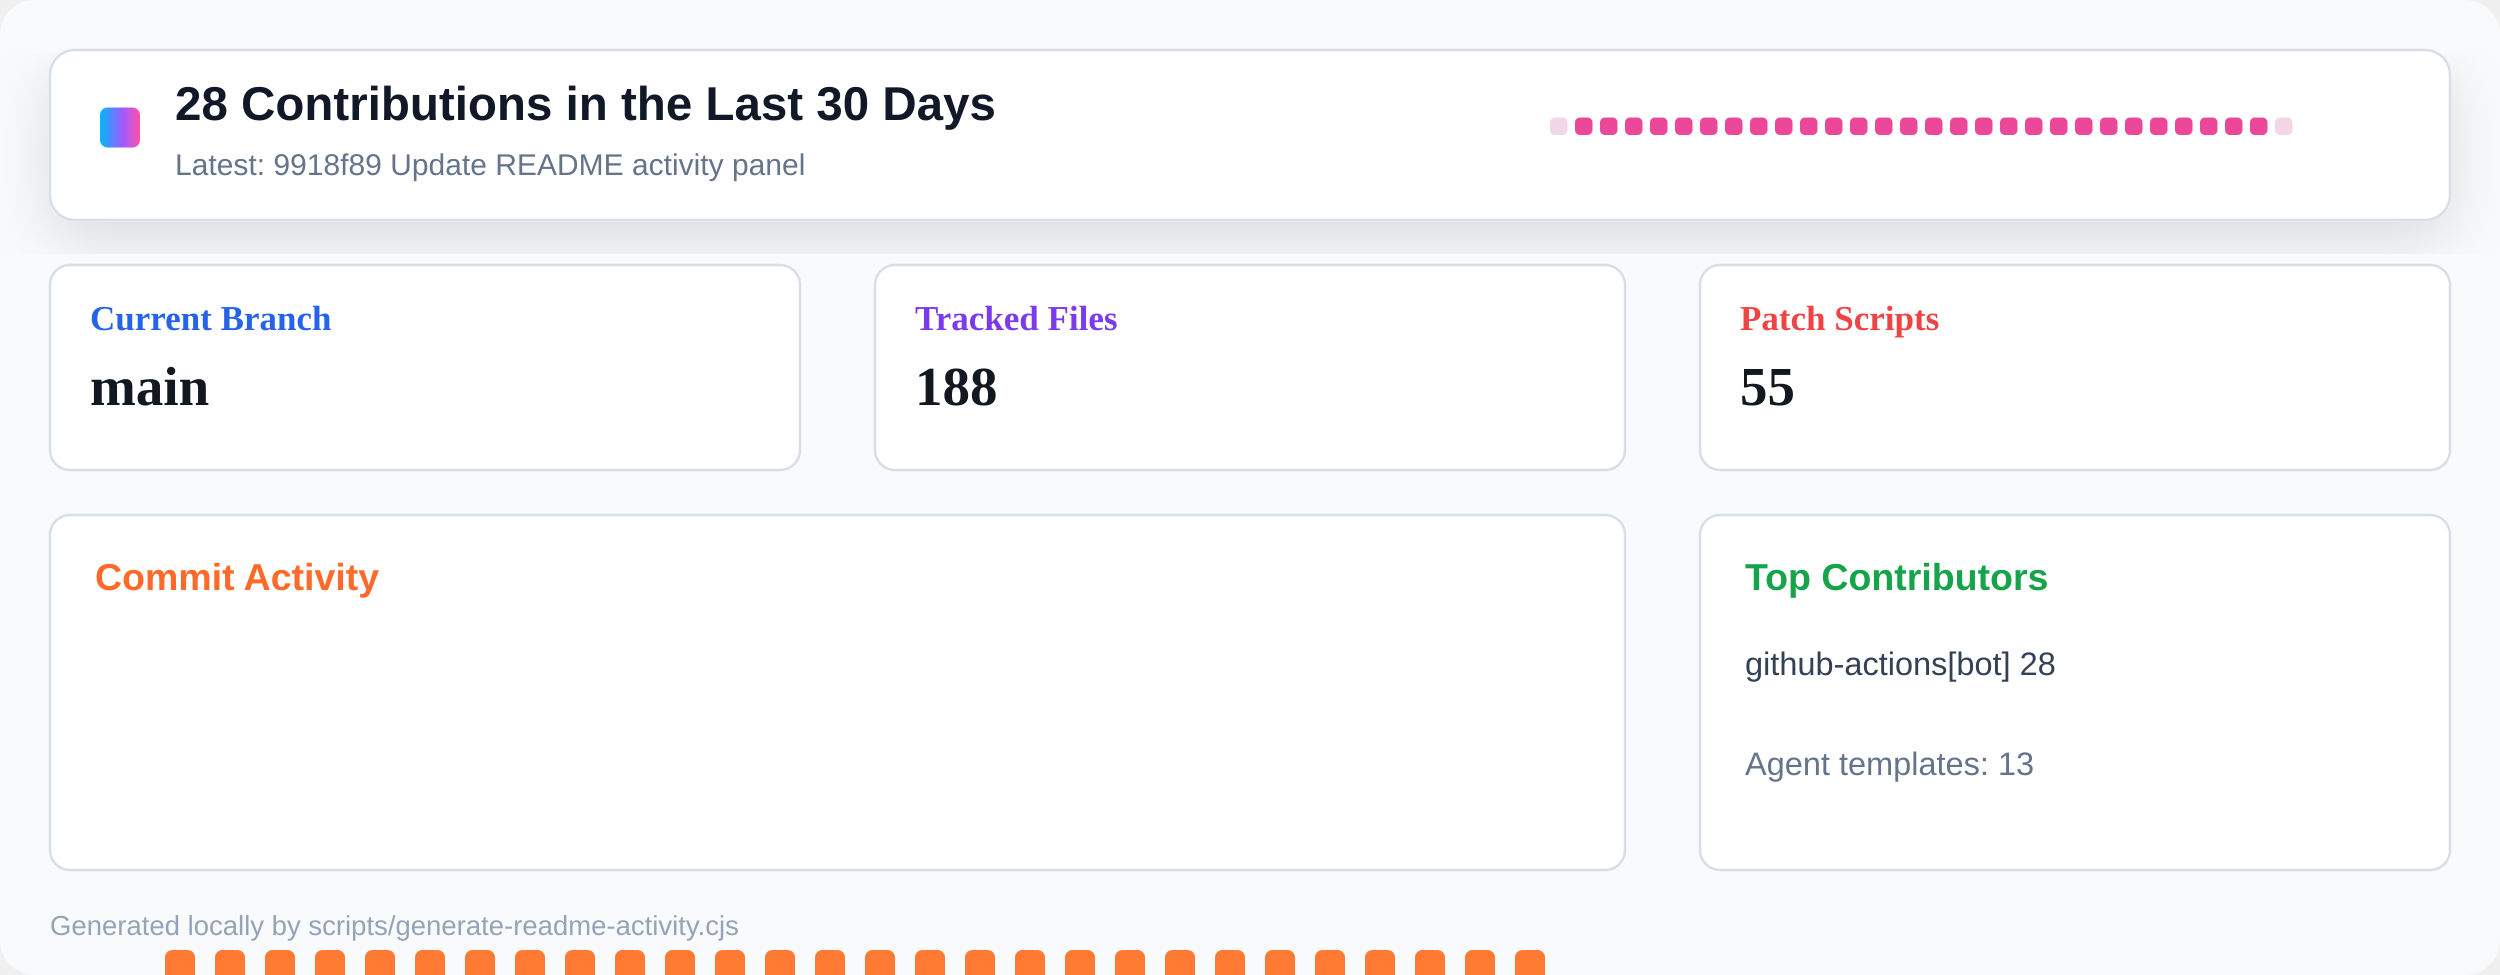
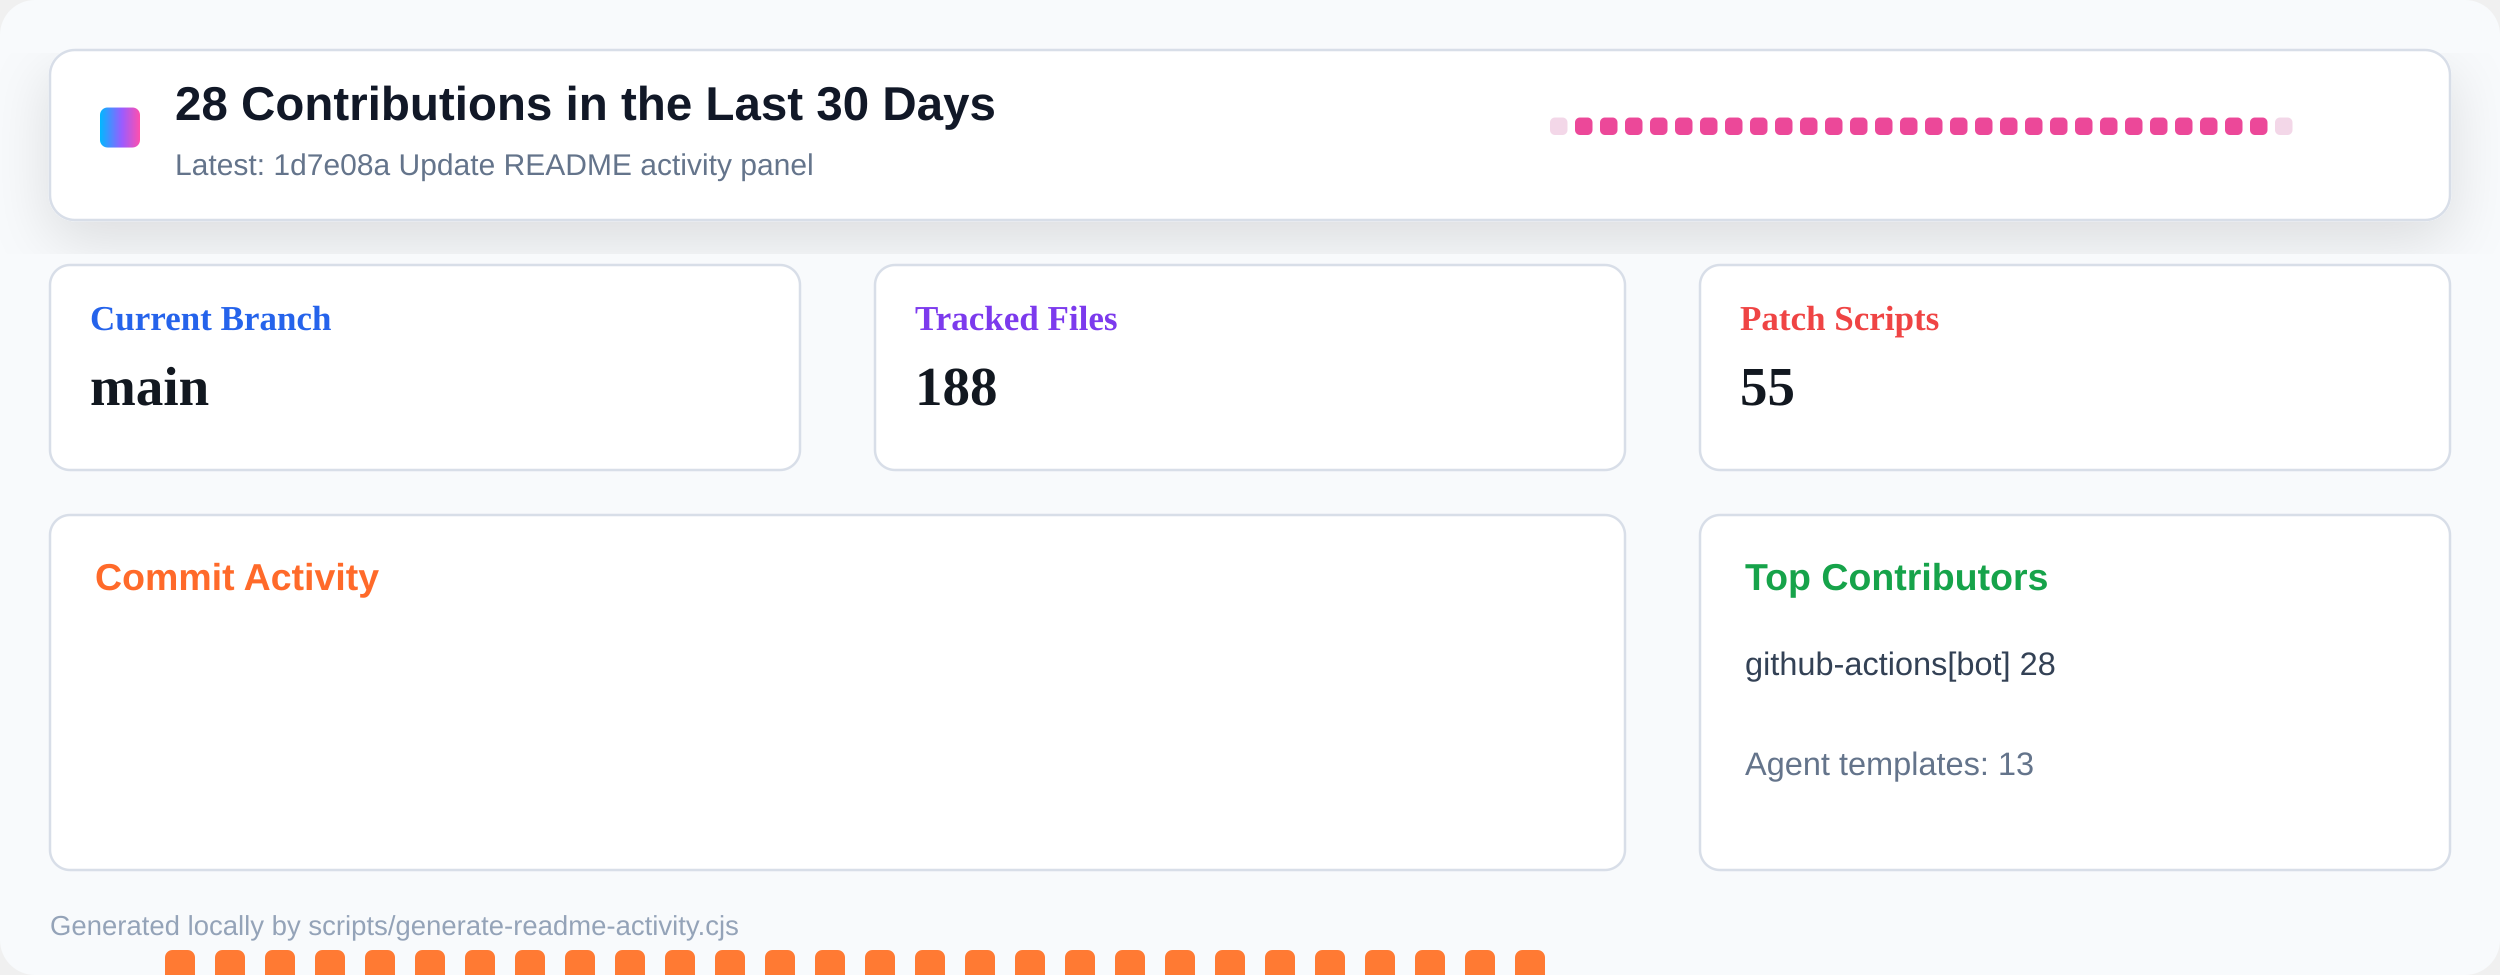
<svg xmlns="http://www.w3.org/2000/svg" width="1000" height="390" viewBox="0 0 1000 390" role="img" aria-label="Repository activity dashboard">
  <defs>
    <linearGradient id="header" x1="0" x2="1" y1="0" y2="0">
      <stop offset="0" stop-color="#00b8ff" />
      <stop offset="0.55" stop-color="#9a5cff" />
      <stop offset="1" stop-color="#ff4fad" />
    </linearGradient>
    <filter id="shadow" x="-10%" y="-10%" width="120%" height="130%">
      <feDropShadow dx="0" dy="8" stdDeviation="12" flood-color="#0b1020" flood-opacity="0.12" />
    </filter>
  </defs>
  <rect width="1000" height="390" rx="14" fill="#f8fafc" />
  <rect x="20" y="20" width="960" height="68" rx="10" fill="#ffffff" stroke="#d8dee8" filter="url(#shadow)" />
  <rect x="40" y="43" width="16" height="16" rx="3" fill="url(#header)" />
  <text x="70" y="48" font-family="Segoe UI, Arial, sans-serif" font-size="19" font-weight="800" fill="#111827">28 Contributions in the Last 30 Days</text>
-   <text x="70" y="70" font-family="Segoe UI, Arial, sans-serif" font-size="12" fill="#64748b">Latest: 9918f89 Update README activity panel</text>
+   <text x="70" y="70" font-family="Segoe UI, Arial, sans-serif" font-size="12" fill="#64748b">Latest: 1d7e08a Update README activity panel</text>
  <g transform="translate(620 47)">
    <rect x="0" y="0" width="7" height="7" rx="2" fill="#f3d7e8" />
    <rect x="10" y="0" width="7" height="7" rx="2" fill="#ec4899" />
    <rect x="20" y="0" width="7" height="7" rx="2" fill="#ec4899" />
    <rect x="30" y="0" width="7" height="7" rx="2" fill="#ec4899" />
    <rect x="40" y="0" width="7" height="7" rx="2" fill="#ec4899" />
    <rect x="50" y="0" width="7" height="7" rx="2" fill="#ec4899" />
    <rect x="60" y="0" width="7" height="7" rx="2" fill="#ec4899" />
    <rect x="70" y="0" width="7" height="7" rx="2" fill="#ec4899" />
    <rect x="80" y="0" width="7" height="7" rx="2" fill="#ec4899" />
    <rect x="90" y="0" width="7" height="7" rx="2" fill="#ec4899" />
    <rect x="100" y="0" width="7" height="7" rx="2" fill="#ec4899" />
    <rect x="110" y="0" width="7" height="7" rx="2" fill="#ec4899" />
    <rect x="120" y="0" width="7" height="7" rx="2" fill="#ec4899" />
    <rect x="130" y="0" width="7" height="7" rx="2" fill="#ec4899" />
    <rect x="140" y="0" width="7" height="7" rx="2" fill="#ec4899" />
    <rect x="150" y="0" width="7" height="7" rx="2" fill="#ec4899" />
    <rect x="160" y="0" width="7" height="7" rx="2" fill="#ec4899" />
    <rect x="170" y="0" width="7" height="7" rx="2" fill="#ec4899" />
    <rect x="180" y="0" width="7" height="7" rx="2" fill="#ec4899" />
    <rect x="190" y="0" width="7" height="7" rx="2" fill="#ec4899" />
    <rect x="200" y="0" width="7" height="7" rx="2" fill="#ec4899" />
    <rect x="210" y="0" width="7" height="7" rx="2" fill="#ec4899" />
    <rect x="220" y="0" width="7" height="7" rx="2" fill="#ec4899" />
    <rect x="230" y="0" width="7" height="7" rx="2" fill="#ec4899" />
    <rect x="240" y="0" width="7" height="7" rx="2" fill="#ec4899" />
    <rect x="250" y="0" width="7" height="7" rx="2" fill="#ec4899" />
    <rect x="260" y="0" width="7" height="7" rx="2" fill="#ec4899" />
    <rect x="270" y="0" width="7" height="7" rx="2" fill="#ec4899" />
    <rect x="280" y="0" width="7" height="7" rx="2" fill="#ec4899" />
    <rect x="290" y="0" width="7" height="7" rx="2" fill="#f3d7e8" />
  </g>
  <g transform="translate(20 106)">
    <rect width="300" height="82" rx="8" fill="#ffffff" stroke="#d8dee8" />
    <text x="16" y="26" font-size="14" font-weight="700" fill="#2563eb">Current Branch</text>
    <text x="16" y="56" font-size="22" font-weight="800" fill="#121820">main</text>
  </g>
  <g transform="translate(350 106)">
    <rect width="300" height="82" rx="8" fill="#ffffff" stroke="#d8dee8" />
    <text x="16" y="26" font-size="14" font-weight="700" fill="#7c3aed">Tracked Files</text>
    <text x="16" y="56" font-size="22" font-weight="800" fill="#121820">188</text>
  </g>
  <g transform="translate(680 106)">
    <rect width="300" height="82" rx="8" fill="#ffffff" stroke="#d8dee8" />
    <text x="16" y="26" font-size="14" font-weight="700" fill="#ef4444">Patch Scripts</text>
    <text x="16" y="56" font-size="22" font-weight="800" fill="#121820">55</text>
  </g>
  <g transform="translate(20 206)">
    <rect width="630" height="142" rx="8" fill="#ffffff" stroke="#d8dee8" />
    <text x="18" y="30" font-family="Segoe UI, Arial, sans-serif" font-size="15" font-weight="800" fill="#ff6a2a">Commit Activity</text>
    <rect x="26" y="255" width="12" height="5" rx="3" fill="#e8edf4" />
    <rect x="46" y="174" width="12" height="86" rx="3" fill="#ff7a33" />
    <rect x="66" y="174" width="12" height="86" rx="3" fill="#ff7a33" />
    <rect x="86" y="174" width="12" height="86" rx="3" fill="#ff7a33" />
    <rect x="106" y="174" width="12" height="86" rx="3" fill="#ff7a33" />
    <rect x="126" y="174" width="12" height="86" rx="3" fill="#ff7a33" />
    <rect x="146" y="174" width="12" height="86" rx="3" fill="#ff7a33" />
    <rect x="166" y="174" width="12" height="86" rx="3" fill="#ff7a33" />
    <rect x="186" y="174" width="12" height="86" rx="3" fill="#ff7a33" />
    <rect x="206" y="174" width="12" height="86" rx="3" fill="#ff7a33" />
    <rect x="226" y="174" width="12" height="86" rx="3" fill="#ff7a33" />
    <rect x="246" y="174" width="12" height="86" rx="3" fill="#ff7a33" />
    <rect x="266" y="174" width="12" height="86" rx="3" fill="#ff7a33" />
    <rect x="286" y="174" width="12" height="86" rx="3" fill="#ff7a33" />
    <rect x="306" y="174" width="12" height="86" rx="3" fill="#ff7a33" />
    <rect x="326" y="174" width="12" height="86" rx="3" fill="#ff7a33" />
    <rect x="346" y="174" width="12" height="86" rx="3" fill="#ff7a33" />
    <rect x="366" y="174" width="12" height="86" rx="3" fill="#ff7a33" />
    <rect x="386" y="174" width="12" height="86" rx="3" fill="#ff7a33" />
    <rect x="406" y="174" width="12" height="86" rx="3" fill="#ff7a33" />
    <rect x="426" y="174" width="12" height="86" rx="3" fill="#ff7a33" />
    <rect x="446" y="174" width="12" height="86" rx="3" fill="#ff7a33" />
    <rect x="466" y="174" width="12" height="86" rx="3" fill="#ff7a33" />
    <rect x="486" y="174" width="12" height="86" rx="3" fill="#ff7a33" />
    <rect x="506" y="174" width="12" height="86" rx="3" fill="#ff7a33" />
    <rect x="526" y="174" width="12" height="86" rx="3" fill="#ff7a33" />
    <rect x="546" y="174" width="12" height="86" rx="3" fill="#ff7a33" />
    <rect x="566" y="174" width="12" height="86" rx="3" fill="#ff7a33" />
    <rect x="586" y="174" width="12" height="86" rx="3" fill="#ff7a33" />
    <rect x="606" y="255" width="12" height="5" rx="3" fill="#e8edf4" />
  </g>
  <g transform="translate(680 206)">
    <rect width="300" height="142" rx="8" fill="#ffffff" stroke="#d8dee8" />
    <text x="18" y="30" font-family="Segoe UI, Arial, sans-serif" font-size="15" font-weight="800" fill="#16a34a">Top Contributors</text>
    <text x="18" y="64" font-family="Segoe UI, Arial, sans-serif" font-size="13" fill="#334155">github-actions[bot] 28</text>
    <text x="18" y="104" font-family="Segoe UI, Arial, sans-serif" font-size="13" fill="#64748b">Agent templates: 13</text>
  </g>
  <text x="20" y="374" font-family="Segoe UI, Arial, sans-serif" font-size="11" fill="#94a3b8">Generated locally by scripts/generate-readme-activity.cjs</text>
</svg>
